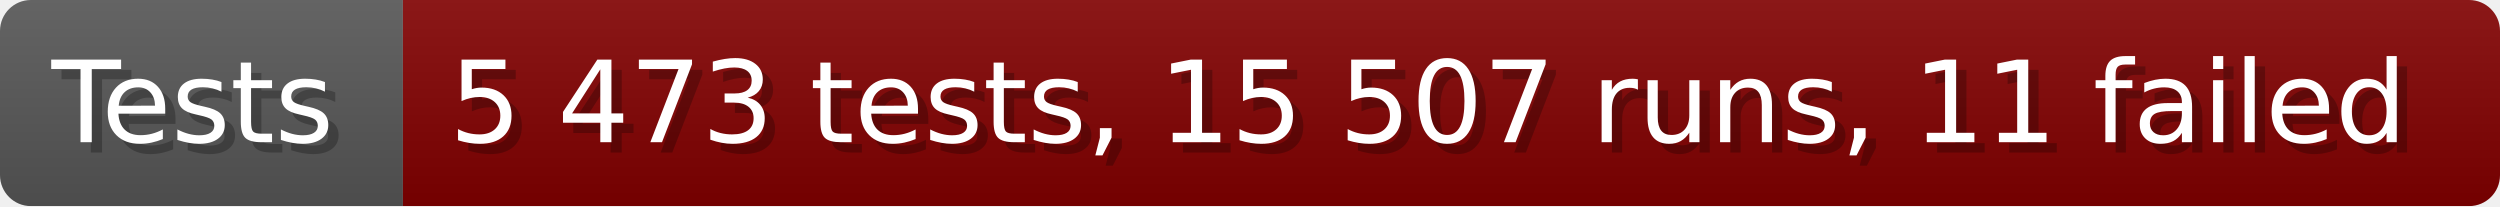
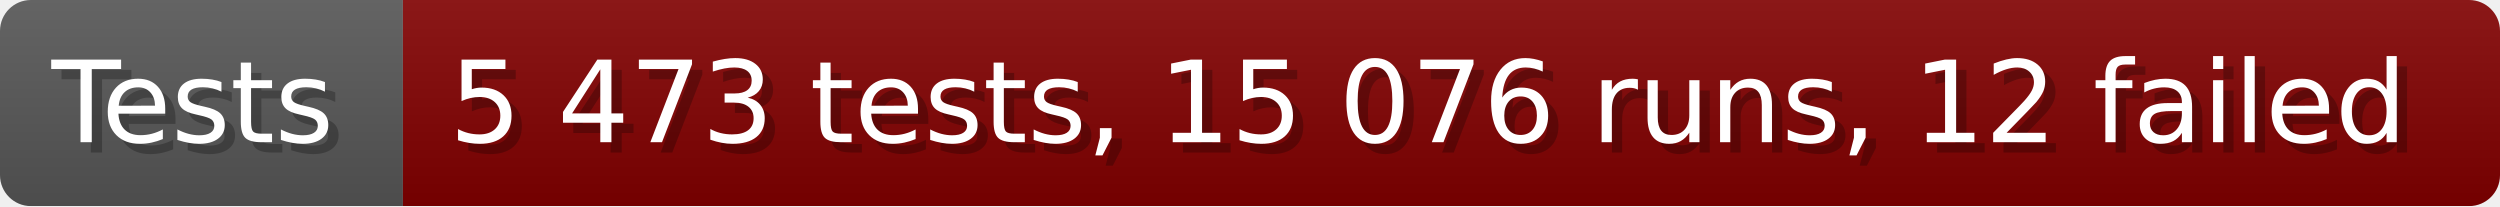
- <svg xmlns="http://www.w3.org/2000/svg" width="242.6" height="20" viewBox="0 0 2426 200" role="img" aria-label="Tests: 5 473 tests, 15 507 runs, 11 failed">
+ <svg xmlns="http://www.w3.org/2000/svg" width="242.6" height="20" viewBox="0 0 2426 200" role="img" aria-label="Tests: 5 473 tests, 15 076 runs, 12 failed">
  <linearGradient id="a" x2="0" y2="100%">
    <stop offset="0" stop-opacity=".1" stop-color="#EEE" />
    <stop offset="1" stop-opacity=".1" />
  </linearGradient>
  <mask id="m">
    <rect width="2426" height="200" rx="30" fill="#FFF" />
  </mask>
  <g mask="url(#m)">
    <rect width="391" height="200" fill="#555" />
    <rect width="2035" height="200" fill="#800000" x="391" />
    <rect width="2426" height="200" fill="url(#a)" />
  </g>
  <g aria-hidden="true" fill="#fff" text-anchor="start" font-family="Verdana,DejaVu Sans,sans-serif" font-size="110">
    <text x="60" y="148" textLength="291" fill="#000" opacity="0.25">Tests</text>
    <text x="50" y="138" textLength="291">Tests</text>
-     <text x="446" y="148" textLength="1935" fill="#000" opacity="0.25">5 473 tests, 15 507 runs, 11 failed</text>
-     <text x="436" y="138" textLength="1935">5 473 tests, 15 507 runs, 11 failed</text>
+     <text x="446" y="148" textLength="1935" fill="#000" opacity="0.25">5 473 tests, 15 076 runs, 12 failed</text>
+     <text x="436" y="138" textLength="1935">5 473 tests, 15 076 runs, 12 failed</text>
  </g>
</svg>
